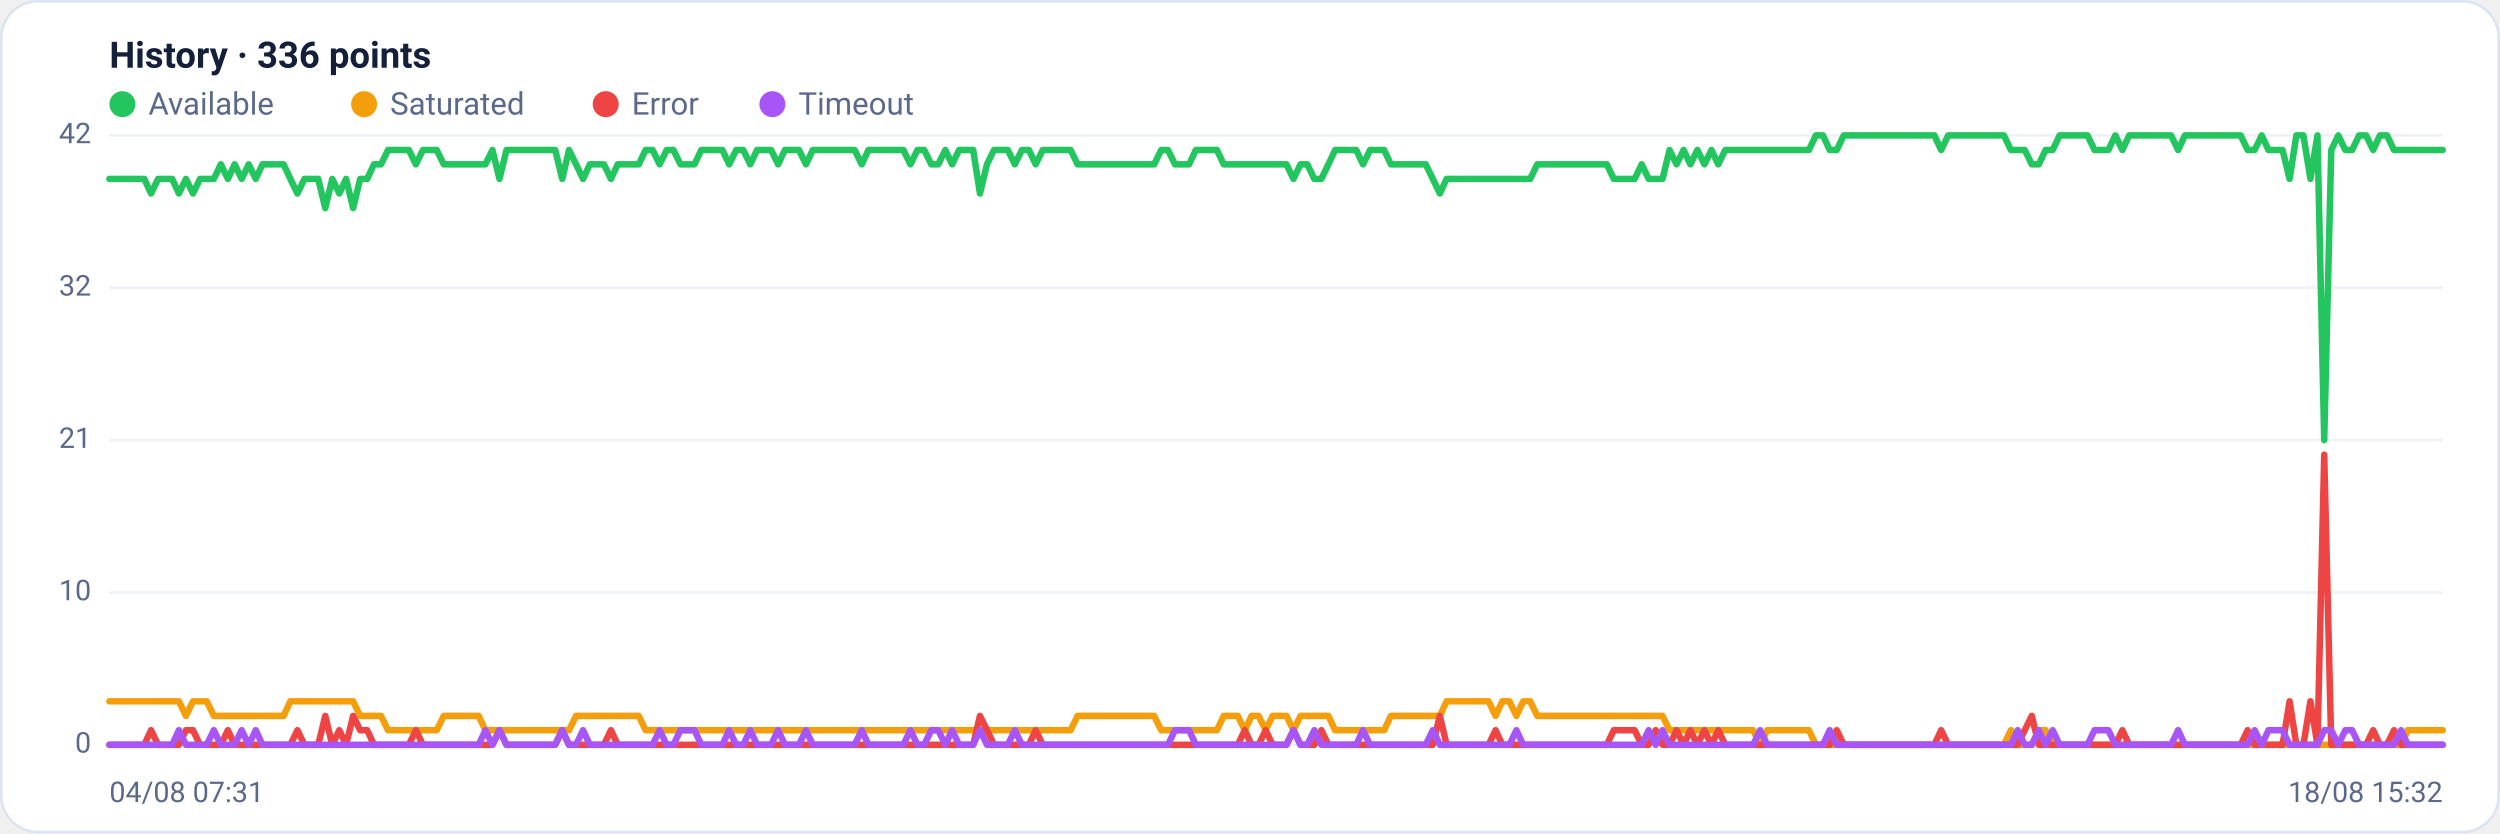
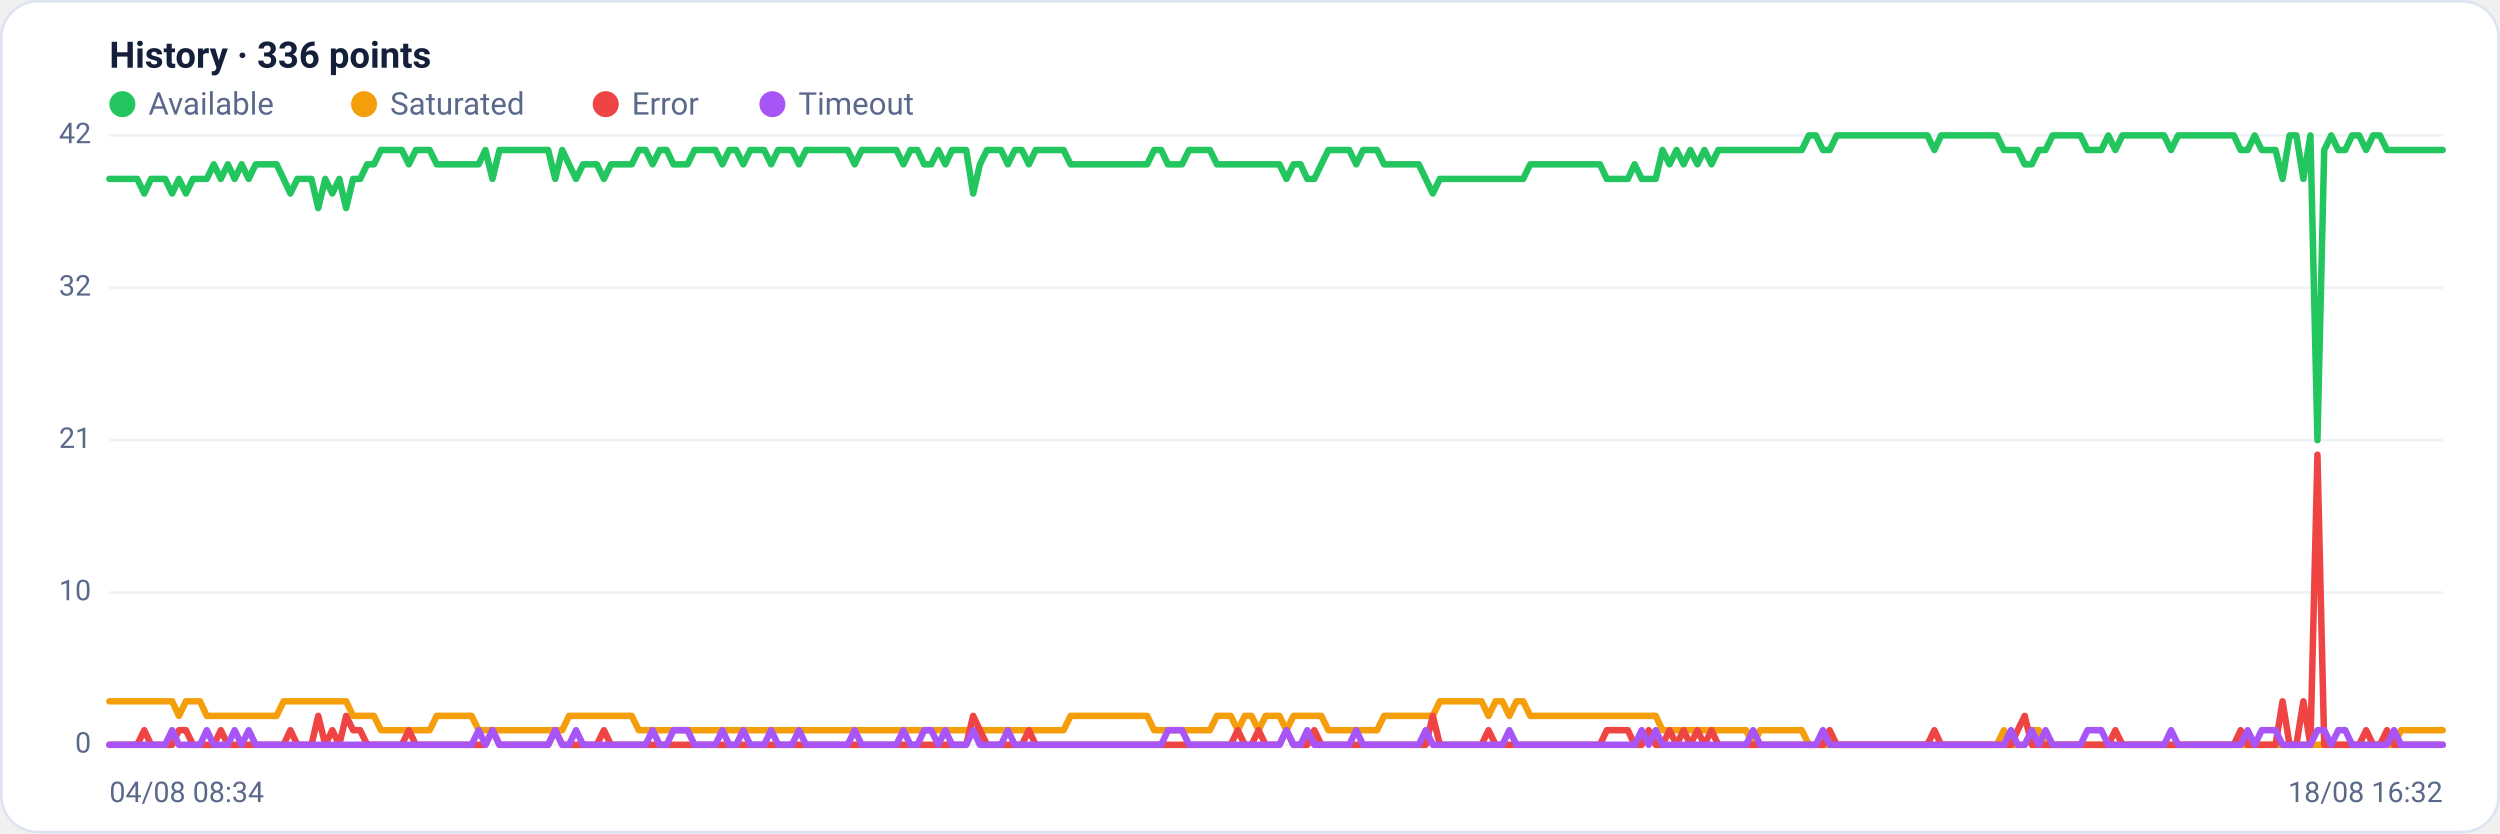
<svg xmlns="http://www.w3.org/2000/svg" viewBox="0 0 960 320" width="960" height="320" font-family="Segoe UI, system-ui, -apple-system, Roboto, Helvetica, Arial, sans-serif" role="img" aria-label="Availability history per region">
  <rect x="0.5" y="0.5" width="959" height="319" rx="14" fill="#ffffff" stroke="#dce3f1" />
  <text x="42" y="26" font-size="14" font-weight="600" fill="#14203a">History · 336 points</text>
  <circle cx="47" cy="40" r="5" fill="#22c55e" />
  <text x="57" y="44" font-size="12" fill="#5a688a">Available</text>
  <circle cx="139.8" cy="40" r="5" fill="#f59e0b" />
  <text x="149.8" y="44" font-size="12" fill="#5a688a">Saturated</text>
  <circle cx="232.6" cy="40" r="5" fill="#ef4444" />
  <text x="242.6" y="44" font-size="12" fill="#5a688a">Error</text>
  <circle cx="296.6" cy="40" r="5" fill="#a855f7" />
  <text x="306.6" y="44" font-size="12" fill="#5a688a">Timeout</text>
  <line x1="42" y1="286.0" x2="938" y2="286.0" stroke="#eef2f7" stroke-width="1" />
  <text x="35" y="289.0" text-anchor="end" font-size="11" fill="#5a688a">0</text>
  <line x1="42" y1="227.5" x2="938" y2="227.5" stroke="#eef2f7" stroke-width="1" />
  <text x="35" y="230.5" text-anchor="end" font-size="11" fill="#5a688a">10</text>
  <line x1="42" y1="169.0" x2="938" y2="169.0" stroke="#eef2f7" stroke-width="1" />
  <text x="35" y="172.0" text-anchor="end" font-size="11" fill="#5a688a">21</text>
  <line x1="42" y1="110.5" x2="938" y2="110.5" stroke="#eef2f7" stroke-width="1" />
  <text x="35" y="113.5" text-anchor="end" font-size="11" fill="#5a688a">32</text>
  <line x1="42" y1="52.0" x2="938" y2="52.0" stroke="#eef2f7" stroke-width="1" />
  <text x="35" y="55.0" text-anchor="end" font-size="11" fill="#5a688a">42</text>
-   <polyline fill="none" stroke="#22c55e" stroke-width="2.5" stroke-linejoin="round" stroke-linecap="round" points="42.0,68.7 44.7,68.7 47.3,68.7 50.0,68.7 52.7,68.7 55.4,68.7 58.0,74.3 60.7,68.7 63.4,68.7 66.1,68.7 68.7,74.3 71.4,68.7 74.1,74.3 76.8,68.7 79.4,68.7 82.1,68.7 84.8,63.1 87.5,68.7 90.1,63.1 92.8,68.7 95.5,63.1 98.2,68.7 100.8,63.1 103.5,63.1 106.2,63.1 108.9,63.1 111.5,68.7 114.2,74.3 116.9,68.7 119.6,68.7 122.2,68.7 124.9,79.9 127.6,68.7 130.3,74.3 132.9,68.7 135.6,79.9 138.3,68.7 141.0,68.7 143.6,63.1 146.3,63.1 149.0,57.6 151.7,57.6 154.3,57.6 157.0,57.6 159.7,63.1 162.4,57.6 165.0,57.6 167.7,57.6 170.4,63.1 173.1,63.1 175.7,63.1 178.4,63.1 181.1,63.1 183.8,63.1 186.4,63.1 189.1,57.6 191.8,68.7 194.5,57.6 197.1,57.6 199.8,57.6 202.5,57.6 205.2,57.6 207.8,57.6 210.5,57.6 213.2,57.6 215.9,68.7 218.5,57.6 221.2,63.1 223.9,68.7 226.5,63.1 229.2,63.1 231.9,63.1 234.6,68.7 237.2,63.1 239.9,63.1 242.6,63.1 245.3,63.1 247.9,57.6 250.6,57.6 253.3,63.1 256.0,57.6 258.6,57.6 261.3,63.1 264.0,63.1 266.7,63.1 269.3,57.6 272.0,57.6 274.7,57.6 277.4,57.6 280.0,63.1 282.7,57.6 285.4,57.6 288.1,63.1 290.7,57.6 293.4,57.6 296.1,57.6 298.8,63.1 301.4,57.6 304.1,57.6 306.8,57.6 309.5,63.1 312.1,57.6 314.8,57.6 317.5,57.6 320.2,57.6 322.8,57.6 325.5,57.6 328.2,57.6 330.9,63.1 333.5,57.6 336.2,57.6 338.9,57.6 341.6,57.6 344.2,57.6 346.9,57.6 349.6,63.1 352.3,57.6 354.9,57.6 357.6,63.1 360.3,63.1 363.0,57.6 365.6,63.1 368.3,57.6 371.0,57.6 373.7,57.6 376.3,74.3 379.0,63.1 381.7,57.6 384.4,57.6 387.0,57.6 389.7,63.1 392.4,57.6 395.1,57.6 397.7,63.1 400.4,57.6 403.1,57.6 405.7,57.6 408.4,57.6 411.1,57.6 413.8,63.1 416.4,63.1 419.1,63.1 421.8,63.1 424.5,63.1 427.1,63.1 429.8,63.1 432.5,63.1 435.2,63.1 437.8,63.1 440.5,63.1 443.2,63.1 445.9,57.6 448.5,57.6 451.2,63.1 453.9,63.1 456.6,63.1 459.2,57.6 461.9,57.6 464.6,57.6 467.3,57.6 469.9,63.1 472.6,63.1 475.3,63.1 478.0,63.1 480.6,63.1 483.3,63.1 486.0,63.1 488.7,63.1 491.3,63.1 494.0,63.1 496.7,68.7 499.4,63.1 502.0,63.1 504.7,68.7 507.4,68.7 510.1,63.1 512.7,57.6 515.4,57.6 518.1,57.6 520.8,57.6 523.4,63.1 526.1,57.6 528.8,57.6 531.5,57.6 534.1,63.1 536.8,63.1 539.5,63.1 542.2,63.1 544.8,63.1 547.5,63.1 550.2,68.7 552.9,74.3 555.5,68.7 558.2,68.7 560.9,68.7 563.6,68.7 566.2,68.7 568.9,68.7 571.6,68.7 574.3,68.7 576.9,68.7 579.6,68.7 582.3,68.7 584.9,68.7 587.6,68.7 590.3,63.1 593.0,63.1 595.6,63.1 598.3,63.1 601.0,63.1 603.7,63.1 606.3,63.1 609.0,63.1 611.7,63.1 614.4,63.1 617.0,63.1 619.7,68.7 622.4,68.7 625.1,68.7 627.7,68.7 630.4,63.1 633.1,68.7 635.8,68.7 638.4,68.7 641.1,57.6 643.8,63.1 646.5,57.6 649.1,63.1 651.8,57.6 654.5,63.1 657.2,57.6 659.8,63.1 662.5,57.6 665.2,57.6 667.9,57.6 670.5,57.6 673.2,57.6 675.9,57.6 678.6,57.6 681.2,57.6 683.9,57.6 686.6,57.6 689.3,57.6 691.9,57.6 694.6,57.6 697.3,52.0 700.0,52.0 702.6,57.6 705.3,57.6 708.0,52.0 710.7,52.0 713.3,52.0 716.0,52.0 718.7,52.0 721.4,52.0 724.0,52.0 726.7,52.0 729.4,52.0 732.1,52.0 734.7,52.0 737.4,52.0 740.1,52.0 742.8,52.0 745.4,57.6 748.1,52.0 750.8,52.0 753.5,52.0 756.1,52.0 758.8,52.0 761.5,52.0 764.1,52.0 766.8,52.0 769.5,52.0 772.2,57.6 774.8,57.6 777.5,57.6 780.2,63.1 782.9,63.1 785.5,57.6 788.2,57.6 790.9,52.0 793.6,52.0 796.2,52.0 798.9,52.0 801.6,52.0 804.3,57.6 806.9,57.6 809.6,57.6 812.3,52.0 815.0,57.6 817.6,52.0 820.3,52.0 823.0,52.0 825.7,52.0 828.3,52.0 831.0,52.0 833.7,52.0 836.4,57.6 839.0,52.0 841.7,52.0 844.4,52.0 847.1,52.0 849.7,52.0 852.4,52.0 855.1,52.0 857.8,52.0 860.4,52.0 863.1,57.6 865.8,57.6 868.5,52.0 871.1,57.6 873.8,57.6 876.5,57.6 879.2,68.7 881.8,52.0 884.5,52.0 887.2,68.7 889.9,52.0 892.5,169.0 895.2,57.6 897.9,52.0 900.6,57.6 903.2,57.6 905.9,52.0 908.6,52.0 911.3,57.6 913.9,52.0 916.6,52.0 919.3,57.6 922.0,57.6 924.6,57.6 927.3,57.6 930.0,57.6 932.7,57.6 935.3,57.6 938.0,57.6" />
-   <polyline fill="none" stroke="#f59e0b" stroke-width="2.5" stroke-linejoin="round" stroke-linecap="round" points="42.0,269.3 44.7,269.3 47.3,269.3 50.0,269.3 52.7,269.3 55.4,269.3 58.0,269.3 60.7,269.3 63.4,269.3 66.1,269.3 68.7,269.3 71.4,274.9 74.1,269.3 76.8,269.3 79.4,269.3 82.1,274.9 84.8,274.9 87.5,274.9 90.1,274.9 92.8,274.9 95.5,274.9 98.2,274.9 100.8,274.9 103.5,274.9 106.2,274.9 108.9,274.9 111.5,269.3 114.2,269.3 116.9,269.3 119.6,269.3 122.2,269.3 124.9,269.3 127.6,269.3 130.3,269.3 132.9,269.3 135.6,269.3 138.3,274.9 141.0,274.9 143.6,274.9 146.3,274.9 149.0,280.4 151.7,280.4 154.3,280.4 157.0,280.4 159.7,280.4 162.4,280.4 165.0,280.4 167.7,280.4 170.4,274.9 173.1,274.9 175.7,274.9 178.4,274.9 181.1,274.9 183.8,274.9 186.4,280.4 189.1,280.4 191.8,280.4 194.5,280.4 197.1,280.4 199.8,280.4 202.5,280.4 205.2,280.4 207.8,280.4 210.5,280.4 213.2,280.4 215.9,280.4 218.5,280.4 221.2,274.9 223.9,274.9 226.5,274.9 229.2,274.9 231.9,274.9 234.6,274.9 237.2,274.9 239.9,274.9 242.6,274.9 245.3,274.9 247.9,280.4 250.6,280.4 253.3,280.4 256.0,280.4 258.6,280.4 261.3,280.4 264.0,280.4 266.7,280.4 269.3,280.4 272.0,280.4 274.7,280.4 277.4,280.4 280.0,280.4 282.7,280.4 285.4,280.4 288.1,280.4 290.7,280.4 293.4,280.4 296.1,280.4 298.8,280.4 301.4,280.4 304.1,280.4 306.8,280.4 309.5,280.4 312.1,280.4 314.8,280.4 317.5,280.4 320.2,280.4 322.8,280.4 325.5,280.4 328.2,280.4 330.9,280.4 333.5,280.4 336.2,280.4 338.9,280.4 341.6,280.4 344.2,280.4 346.9,280.4 349.6,280.4 352.3,280.4 354.9,280.4 357.6,280.4 360.3,280.4 363.0,280.4 365.6,280.4 368.3,280.4 371.0,280.4 373.7,280.4 376.3,280.4 379.0,280.4 381.7,280.4 384.4,280.4 387.0,280.4 389.7,280.4 392.4,280.4 395.1,280.4 397.7,280.4 400.4,280.4 403.1,280.4 405.7,280.4 408.4,280.4 411.1,280.4 413.8,274.9 416.4,274.9 419.1,274.9 421.8,274.9 424.5,274.9 427.1,274.9 429.8,274.9 432.5,274.9 435.2,274.9 437.8,274.9 440.5,274.9 443.2,274.9 445.9,280.4 448.5,280.4 451.2,280.4 453.9,280.4 456.6,280.4 459.2,280.4 461.9,280.4 464.6,280.4 467.3,280.4 469.9,274.9 472.6,274.9 475.3,274.9 478.0,280.4 480.6,274.9 483.3,274.9 486.0,280.4 488.7,274.9 491.3,274.9 494.0,274.9 496.7,280.4 499.4,274.9 502.0,274.9 504.7,274.9 507.4,274.9 510.1,274.9 512.7,280.4 515.4,280.4 518.1,280.4 520.8,280.4 523.4,280.4 526.1,280.4 528.8,280.4 531.5,280.4 534.1,274.9 536.8,274.9 539.5,274.9 542.2,274.9 544.8,274.9 547.5,274.9 550.2,274.9 552.9,274.9 555.5,269.3 558.2,269.3 560.9,269.3 563.6,269.3 566.2,269.3 568.9,269.3 571.6,269.3 574.3,274.9 576.9,269.3 579.6,269.3 582.3,274.9 584.9,269.3 587.6,269.3 590.3,274.9 593.0,274.9 595.6,274.9 598.3,274.9 601.0,274.9 603.7,274.9 606.3,274.9 609.0,274.9 611.7,274.9 614.4,274.9 617.0,274.9 619.7,274.9 622.4,274.9 625.1,274.9 627.7,274.9 630.4,274.9 633.1,274.9 635.8,274.9 638.4,274.9 641.1,280.4 643.8,280.4 646.5,280.4 649.1,280.4 651.8,280.4 654.5,280.4 657.2,280.4 659.8,280.4 662.5,280.4 665.2,280.4 667.9,280.4 670.5,280.4 673.2,280.4 675.9,286.0 678.6,280.4 681.2,280.4 683.9,280.4 686.6,280.4 689.3,280.4 691.9,280.4 694.6,280.4 697.3,286.0 700.0,286.0 702.6,286.0 705.3,286.0 708.0,286.0 710.7,286.0 713.3,286.0 716.0,286.0 718.7,286.0 721.4,286.0 724.0,286.0 726.7,286.0 729.4,286.0 732.1,286.0 734.7,286.0 737.4,286.0 740.1,286.0 742.8,286.0 745.4,286.0 748.1,286.0 750.8,286.0 753.5,286.0 756.1,286.0 758.8,286.0 761.5,286.0 764.1,286.0 766.8,286.0 769.5,286.0 772.2,280.4 774.8,286.0 777.5,286.0 780.2,286.0 782.9,280.4 785.5,280.4 788.2,286.0 790.9,286.0 793.6,286.0 796.2,286.0 798.9,286.0 801.6,286.0 804.3,286.0 806.9,286.0 809.6,286.0 812.3,286.0 815.0,286.0 817.6,286.0 820.3,286.0 823.0,286.0 825.7,286.0 828.3,286.0 831.0,286.0 833.7,286.0 836.4,286.0 839.0,286.0 841.7,286.0 844.4,286.0 847.1,286.0 849.7,286.0 852.4,286.0 855.1,286.0 857.8,286.0 860.4,286.0 863.1,286.0 865.8,286.0 868.5,286.0 871.1,286.0 873.8,286.0 876.5,286.0 879.2,286.0 881.8,286.0 884.5,286.0 887.2,286.0 889.9,286.0 892.5,286.0 895.2,286.0 897.9,286.0 900.6,286.0 903.2,286.0 905.9,286.0 908.6,286.0 911.3,286.0 913.9,286.0 916.6,286.0 919.3,286.0 922.0,286.0 924.6,280.4 927.3,280.4 930.0,280.4 932.7,280.4 935.3,280.4 938.0,280.4" />
-   <polyline fill="none" stroke="#ef4444" stroke-width="2.5" stroke-linejoin="round" stroke-linecap="round" points="42.0,286.0 44.7,286.0 47.3,286.0 50.0,286.0 52.7,286.0 55.4,286.0 58.0,280.4 60.7,286.0 63.4,286.0 66.1,286.0 68.7,286.0 71.4,280.4 74.1,280.4 76.8,286.0 79.4,286.0 82.1,286.0 84.8,286.0 87.5,280.4 90.1,286.0 92.8,286.0 95.5,286.0 98.2,286.0 100.8,286.0 103.5,286.0 106.2,286.0 108.9,286.0 111.5,286.0 114.2,280.4 116.9,286.0 119.6,286.0 122.2,286.0 124.9,274.9 127.6,286.0 130.3,280.4 132.9,286.0 135.6,274.9 138.3,280.4 141.0,280.4 143.6,286.0 146.3,286.0 149.0,286.0 151.7,286.0 154.3,286.0 157.0,286.0 159.7,280.4 162.4,286.0 165.0,286.0 167.7,286.0 170.4,286.0 173.1,286.0 175.7,286.0 178.4,286.0 181.1,286.0 183.8,286.0 186.4,286.0 189.1,286.0 191.8,280.4 194.5,286.0 197.1,286.0 199.8,286.0 202.5,286.0 205.2,286.0 207.8,286.0 210.5,286.0 213.2,286.0 215.9,280.4 218.5,286.0 221.2,286.0 223.9,286.0 226.5,286.0 229.2,286.0 231.9,286.0 234.6,280.4 237.2,286.0 239.9,286.0 242.6,286.0 245.3,286.0 247.9,286.0 250.6,286.0 253.3,286.0 256.0,286.0 258.6,286.0 261.3,286.0 264.0,286.0 266.7,286.0 269.3,286.0 272.0,286.0 274.7,286.0 277.4,286.0 280.0,286.0 282.7,286.0 285.4,286.0 288.1,286.0 290.7,286.0 293.4,286.0 296.1,286.0 298.8,286.0 301.4,286.0 304.1,286.0 306.8,286.0 309.5,286.0 312.1,286.0 314.8,286.0 317.5,286.0 320.2,286.0 322.8,286.0 325.5,286.0 328.2,286.0 330.9,286.0 333.5,286.0 336.2,286.0 338.9,286.0 341.6,286.0 344.2,286.0 346.9,286.0 349.6,286.0 352.3,286.0 354.9,286.0 357.6,286.0 360.3,286.0 363.0,286.0 365.6,286.0 368.3,286.0 371.0,286.0 373.7,286.0 376.3,274.9 379.0,280.4 381.7,286.0 384.4,286.0 387.0,286.0 389.7,286.0 392.4,286.0 395.1,286.0 397.7,280.4 400.4,286.0 403.1,286.0 405.7,286.0 408.4,286.0 411.1,286.0 413.8,286.0 416.4,286.0 419.1,286.0 421.8,286.0 424.5,286.0 427.1,286.0 429.8,286.0 432.5,286.0 435.2,286.0 437.8,286.0 440.5,286.0 443.2,286.0 445.9,286.0 448.5,286.0 451.2,286.0 453.9,286.0 456.6,286.0 459.2,286.0 461.9,286.0 464.6,286.0 467.3,286.0 469.9,286.0 472.6,286.0 475.3,286.0 478.0,280.4 480.6,286.0 483.3,286.0 486.0,280.4 488.7,286.0 491.3,286.0 494.0,286.0 496.7,280.4 499.4,286.0 502.0,286.0 504.7,286.0 507.4,280.4 510.1,286.0 512.7,286.0 515.4,286.0 518.1,286.0 520.8,286.0 523.4,286.0 526.1,286.0 528.8,286.0 531.5,286.0 534.1,286.0 536.8,286.0 539.5,286.0 542.2,286.0 544.8,286.0 547.5,286.0 550.2,286.0 552.9,274.9 555.5,286.0 558.2,286.0 560.9,286.0 563.6,286.0 566.2,286.0 568.9,286.0 571.6,286.0 574.3,280.4 576.9,286.0 579.6,286.0 582.3,286.0 584.9,286.0 587.6,286.0 590.3,286.0 593.0,286.0 595.6,286.0 598.3,286.0 601.0,286.0 603.7,286.0 606.3,286.0 609.0,286.0 611.7,286.0 614.4,286.0 617.0,286.0 619.7,280.4 622.4,280.4 625.1,280.4 627.7,280.4 630.4,286.0 633.1,286.0 635.8,280.4 638.4,286.0 641.1,286.0 643.8,280.4 646.5,286.0 649.1,280.4 651.8,286.0 654.5,280.4 657.2,286.0 659.8,280.4 662.5,286.0 665.2,286.0 667.9,286.0 670.5,286.0 673.2,286.0 675.9,286.0 678.6,286.0 681.2,286.0 683.9,286.0 686.6,286.0 689.3,286.0 691.9,286.0 694.6,286.0 697.3,286.0 700.0,286.0 702.6,286.0 705.3,280.4 708.0,286.0 710.7,286.0 713.3,286.0 716.0,286.0 718.7,286.0 721.4,286.0 724.0,286.0 726.7,286.0 729.4,286.0 732.1,286.0 734.7,286.0 737.4,286.0 740.1,286.0 742.8,286.0 745.4,280.4 748.1,286.0 750.8,286.0 753.5,286.0 756.1,286.0 758.8,286.0 761.5,286.0 764.1,286.0 766.8,286.0 769.5,286.0 772.2,286.0 774.8,286.0 777.5,280.4 780.2,274.9 782.9,286.0 785.5,286.0 788.2,286.0 790.9,286.0 793.6,286.0 796.2,286.0 798.9,286.0 801.6,286.0 804.3,286.0 806.9,286.0 809.6,286.0 812.3,286.0 815.0,280.4 817.6,286.0 820.3,286.0 823.0,286.0 825.7,286.0 828.3,286.0 831.0,286.0 833.7,286.0 836.4,286.0 839.0,286.0 841.7,286.0 844.4,286.0 847.1,286.0 849.7,286.0 852.4,286.0 855.1,286.0 857.8,286.0 860.4,286.0 863.1,280.4 865.8,286.0 868.5,286.0 871.1,286.0 873.8,286.0 876.5,286.0 879.2,269.3 881.8,286.0 884.5,286.0 887.2,269.3 889.9,286.0 892.5,174.6 895.2,286.0 897.9,286.0 900.6,286.0 903.2,286.0 905.9,286.0 908.6,286.0 911.3,280.4 913.9,286.0 916.6,286.0 919.3,280.4 922.0,286.0 924.6,286.0 927.3,286.0 930.0,286.0 932.7,286.0 935.3,286.0 938.0,286.0" />
-   <polyline fill="none" stroke="#a855f7" stroke-width="2.5" stroke-linejoin="round" stroke-linecap="round" points="42.0,286.0 44.7,286.0 47.3,286.0 50.0,286.0 52.7,286.0 55.4,286.0 58.0,286.0 60.7,286.0 63.4,286.0 66.1,286.0 68.7,280.4 71.4,286.0 74.1,286.0 76.8,286.0 79.4,286.0 82.1,280.4 84.8,286.0 87.5,286.0 90.1,286.0 92.8,280.4 95.5,286.0 98.2,280.4 100.8,286.0 103.5,286.0 106.2,286.0 108.9,286.0 111.5,286.0 114.2,286.0 116.9,286.0 119.6,286.0 122.2,286.0 124.9,286.0 127.6,286.0 130.3,286.0 132.9,286.0 135.6,286.0 138.3,286.0 141.0,286.0 143.6,286.0 146.3,286.0 149.0,286.0 151.7,286.0 154.3,286.0 157.0,286.0 159.7,286.0 162.4,286.0 165.0,286.0 167.7,286.0 170.4,286.0 173.1,286.0 175.7,286.0 178.4,286.0 181.1,286.0 183.8,286.0 186.4,280.4 189.1,286.0 191.8,280.4 194.5,286.0 197.1,286.0 199.8,286.0 202.5,286.0 205.2,286.0 207.8,286.0 210.5,286.0 213.2,286.0 215.9,280.4 218.5,286.0 221.2,286.0 223.9,280.4 226.5,286.0 229.2,286.0 231.9,286.0 234.6,286.0 237.2,286.0 239.9,286.0 242.6,286.0 245.3,286.0 247.9,286.0 250.6,286.0 253.3,280.4 256.0,286.0 258.6,286.0 261.3,280.4 264.0,280.4 266.7,280.4 269.3,286.0 272.0,286.0 274.7,286.0 277.4,286.0 280.0,280.4 282.7,286.0 285.4,286.0 288.1,280.4 290.7,286.0 293.4,286.0 296.1,286.0 298.8,280.4 301.4,286.0 304.1,286.0 306.8,286.0 309.5,280.4 312.1,286.0 314.8,286.0 317.5,286.0 320.2,286.0 322.8,286.0 325.5,286.0 328.2,286.0 330.9,280.4 333.5,286.0 336.2,286.0 338.9,286.0 341.6,286.0 344.2,286.0 346.9,286.0 349.6,280.4 352.3,286.0 354.9,286.0 357.6,280.4 360.3,280.4 363.0,286.0 365.6,280.4 368.3,286.0 371.0,286.0 373.7,286.0 376.3,280.4 379.0,286.0 381.7,286.0 384.4,286.0 387.0,286.0 389.7,280.4 392.4,286.0 395.1,286.0 397.7,286.0 400.4,286.0 403.1,286.0 405.7,286.0 408.4,286.0 411.1,286.0 413.8,286.0 416.4,286.0 419.1,286.0 421.8,286.0 424.5,286.0 427.1,286.0 429.8,286.0 432.5,286.0 435.2,286.0 437.8,286.0 440.5,286.0 443.2,286.0 445.9,286.0 448.5,286.0 451.2,280.4 453.9,280.4 456.6,280.4 459.2,286.0 461.9,286.0 464.6,286.0 467.3,286.0 469.9,286.0 472.6,286.0 475.3,286.0 478.0,286.0 480.6,286.0 483.3,286.0 486.0,286.0 488.7,286.0 491.3,286.0 494.0,286.0 496.7,280.4 499.4,286.0 502.0,286.0 504.7,280.4 507.4,286.0 510.1,286.0 512.7,286.0 515.4,286.0 518.1,286.0 520.8,286.0 523.4,280.4 526.1,286.0 528.8,286.0 531.5,286.0 534.1,286.0 536.8,286.0 539.5,286.0 542.2,286.0 544.8,286.0 547.5,286.0 550.2,280.4 552.9,286.0 555.5,286.0 558.2,286.0 560.9,286.0 563.6,286.0 566.2,286.0 568.9,286.0 571.6,286.0 574.3,286.0 576.9,286.0 579.6,286.0 582.3,280.4 584.9,286.0 587.6,286.0 590.3,286.0 593.0,286.0 595.6,286.0 598.3,286.0 601.0,286.0 603.7,286.0 606.3,286.0 609.0,286.0 611.7,286.0 614.4,286.0 617.0,286.0 619.7,286.0 622.4,286.0 625.1,286.0 627.7,286.0 630.4,286.0 633.1,280.4 635.8,286.0 638.4,280.4 641.1,286.0 643.8,286.0 646.5,286.0 649.1,286.0 651.8,286.0 654.5,286.0 657.2,286.0 659.8,286.0 662.5,286.0 665.2,286.0 667.9,286.0 670.5,286.0 673.2,286.0 675.9,280.4 678.6,286.0 681.2,286.0 683.9,286.0 686.6,286.0 689.3,286.0 691.9,286.0 694.6,286.0 697.3,286.0 700.0,286.0 702.6,280.4 705.3,286.0 708.0,286.0 710.7,286.0 713.3,286.0 716.0,286.0 718.7,286.0 721.4,286.0 724.0,286.0 726.7,286.0 729.4,286.0 732.1,286.0 734.7,286.0 737.4,286.0 740.1,286.0 742.8,286.0 745.4,286.0 748.1,286.0 750.8,286.0 753.5,286.0 756.1,286.0 758.8,286.0 761.5,286.0 764.1,286.0 766.8,286.0 769.5,286.0 772.2,286.0 774.8,280.4 777.5,286.0 780.2,286.0 782.9,280.4 785.5,286.0 788.2,280.4 790.9,286.0 793.6,286.0 796.2,286.0 798.9,286.0 801.6,286.0 804.3,280.4 806.9,280.4 809.6,280.4 812.3,286.0 815.0,286.0 817.6,286.0 820.3,286.0 823.0,286.0 825.7,286.0 828.3,286.0 831.0,286.0 833.7,286.0 836.4,280.4 839.0,286.0 841.7,286.0 844.4,286.0 847.1,286.0 849.7,286.0 852.4,286.0 855.1,286.0 857.8,286.0 860.4,286.0 863.1,286.0 865.8,280.4 868.5,286.0 871.1,280.4 873.8,280.4 876.5,280.4 879.2,286.0 881.8,286.0 884.5,286.0 887.2,286.0 889.9,286.0 892.5,280.4 895.2,280.4 897.9,286.0 900.6,280.4 903.2,280.4 905.9,286.0 908.6,286.0 911.3,286.0 913.9,286.0 916.6,286.0 919.3,286.0 922.0,280.4 924.6,286.0 927.3,286.0 930.0,286.0 932.7,286.0 935.3,286.0 938.0,286.0" />
-   <text x="42" y="308" font-size="11" fill="#5a688a">04/08 07:31</text>
-   <text x="938" y="308" text-anchor="end" font-size="11" fill="#5a688a">18/08 15:32</text>
+   <polyline fill="none" stroke="#22c55e" stroke-width="2.5" stroke-linejoin="round" stroke-linecap="round" points="42.0,68.7 44.7,68.7 47.3,68.7 50.0,68.7 52.7,68.7 55.4,74.3 58.0,68.7 60.7,68.7 63.4,68.7 66.1,74.3 68.7,68.7 71.4,74.3 74.1,68.7 76.8,68.7 79.4,68.7 82.1,63.1 84.8,68.7 87.5,63.1 90.1,68.7 92.8,63.1 95.5,68.7 98.2,63.1 100.8,63.1 103.5,63.1 106.2,63.1 108.9,68.7 111.5,74.3 114.2,68.7 116.9,68.7 119.6,68.7 122.2,79.9 124.9,68.7 127.6,74.3 130.3,68.7 132.9,79.9 135.6,68.7 138.3,68.7 141.0,63.1 143.6,63.1 146.3,57.6 149.0,57.6 151.7,57.6 154.3,57.6 157.0,63.1 159.7,57.6 162.4,57.6 165.0,57.6 167.7,63.1 170.4,63.1 173.1,63.1 175.7,63.1 178.4,63.1 181.1,63.1 183.8,63.1 186.4,57.6 189.1,68.7 191.8,57.6 194.5,57.6 197.1,57.6 199.8,57.6 202.5,57.6 205.2,57.6 207.8,57.6 210.5,57.6 213.2,68.7 215.9,57.6 218.5,63.1 221.2,68.7 223.9,63.1 226.5,63.1 229.2,63.1 231.9,68.7 234.6,63.1 237.2,63.1 239.9,63.1 242.6,63.1 245.3,57.6 247.9,57.6 250.6,63.1 253.3,57.6 256.0,57.6 258.6,63.1 261.3,63.1 264.0,63.1 266.7,57.6 269.3,57.6 272.0,57.6 274.7,57.6 277.4,63.1 280.0,57.6 282.7,57.6 285.4,63.1 288.1,57.6 290.7,57.6 293.4,57.6 296.1,63.1 298.8,57.6 301.4,57.6 304.1,57.6 306.8,63.1 309.5,57.6 312.1,57.6 314.8,57.6 317.5,57.6 320.2,57.6 322.8,57.6 325.5,57.6 328.2,63.1 330.9,57.6 333.5,57.6 336.2,57.6 338.9,57.6 341.6,57.6 344.2,57.6 346.9,63.1 349.6,57.6 352.3,57.6 354.9,63.1 357.6,63.1 360.3,57.6 363.0,63.1 365.6,57.6 368.3,57.6 371.0,57.6 373.7,74.3 376.3,63.1 379.0,57.6 381.7,57.6 384.4,57.6 387.0,63.1 389.7,57.6 392.4,57.6 395.1,63.1 397.7,57.6 400.4,57.6 403.1,57.6 405.7,57.6 408.4,57.6 411.1,63.1 413.8,63.1 416.4,63.1 419.1,63.1 421.8,63.1 424.5,63.1 427.1,63.1 429.8,63.1 432.5,63.1 435.2,63.1 437.8,63.1 440.5,63.1 443.2,57.6 445.9,57.6 448.5,63.1 451.2,63.1 453.9,63.1 456.6,57.6 459.2,57.6 461.9,57.6 464.6,57.6 467.3,63.1 469.9,63.1 472.6,63.1 475.3,63.1 478.0,63.1 480.6,63.1 483.3,63.1 486.0,63.1 488.7,63.1 491.3,63.1 494.0,68.7 496.7,63.1 499.4,63.1 502.0,68.7 504.7,68.7 507.4,63.1 510.1,57.6 512.7,57.6 515.4,57.6 518.1,57.6 520.8,63.1 523.4,57.6 526.1,57.6 528.8,57.6 531.5,63.1 534.1,63.1 536.8,63.1 539.5,63.1 542.2,63.1 544.8,63.1 547.5,68.7 550.2,74.3 552.9,68.7 555.5,68.7 558.2,68.7 560.9,68.7 563.6,68.7 566.2,68.7 568.9,68.7 571.6,68.7 574.3,68.7 576.9,68.7 579.6,68.7 582.3,68.7 584.9,68.7 587.6,63.1 590.3,63.1 593.0,63.1 595.6,63.1 598.3,63.1 601.0,63.1 603.7,63.1 606.3,63.1 609.0,63.1 611.7,63.1 614.4,63.1 617.0,68.7 619.7,68.7 622.4,68.7 625.1,68.7 627.7,63.1 630.4,68.7 633.1,68.7 635.8,68.7 638.4,57.6 641.1,63.1 643.8,57.6 646.5,63.1 649.1,57.6 651.8,63.1 654.5,57.6 657.2,63.1 659.8,57.6 662.5,57.6 665.2,57.6 667.9,57.6 670.5,57.6 673.2,57.6 675.9,57.6 678.6,57.6 681.2,57.6 683.9,57.6 686.6,57.6 689.3,57.6 691.9,57.6 694.6,52.0 697.3,52.0 700.0,57.6 702.6,57.6 705.3,52.0 708.0,52.0 710.7,52.0 713.3,52.0 716.0,52.0 718.7,52.0 721.4,52.0 724.0,52.0 726.7,52.0 729.4,52.0 732.1,52.0 734.7,52.0 737.4,52.0 740.1,52.0 742.8,57.6 745.4,52.0 748.1,52.0 750.8,52.0 753.5,52.0 756.1,52.0 758.8,52.0 761.5,52.0 764.1,52.0 766.8,52.0 769.5,57.6 772.2,57.6 774.8,57.6 777.5,63.1 780.2,63.1 782.9,57.6 785.5,57.6 788.2,52.0 790.9,52.0 793.6,52.0 796.2,52.0 798.9,52.0 801.6,57.6 804.3,57.6 806.9,57.6 809.6,52.0 812.3,57.6 815.0,52.0 817.6,52.0 820.3,52.0 823.0,52.0 825.7,52.0 828.3,52.0 831.0,52.0 833.7,57.6 836.4,52.0 839.0,52.0 841.7,52.0 844.4,52.0 847.1,52.0 849.7,52.0 852.4,52.0 855.1,52.0 857.8,52.0 860.4,57.6 863.1,57.6 865.8,52.0 868.5,57.6 871.1,57.6 873.8,57.6 876.5,68.7 879.2,52.0 881.8,52.0 884.5,68.7 887.2,52.0 889.9,169.0 892.5,57.6 895.2,52.0 897.9,57.6 900.6,57.6 903.2,52.0 905.9,52.0 908.6,57.6 911.3,52.0 913.9,52.0 916.6,57.6 919.3,57.6 922.0,57.6 924.6,57.6 927.3,57.6 930.0,57.6 932.7,57.6 935.3,57.6 938.0,57.6" />
+   <polyline fill="none" stroke="#f59e0b" stroke-width="2.5" stroke-linejoin="round" stroke-linecap="round" points="42.0,269.3 44.7,269.3 47.3,269.3 50.0,269.3 52.7,269.3 55.4,269.3 58.0,269.3 60.7,269.3 63.4,269.3 66.1,269.3 68.7,274.9 71.4,269.3 74.1,269.3 76.8,269.3 79.4,274.9 82.1,274.9 84.8,274.9 87.5,274.9 90.1,274.9 92.8,274.9 95.5,274.9 98.2,274.9 100.8,274.9 103.5,274.9 106.2,274.9 108.9,269.3 111.5,269.3 114.2,269.3 116.9,269.3 119.6,269.3 122.2,269.3 124.9,269.3 127.6,269.3 130.3,269.3 132.9,269.3 135.6,274.9 138.3,274.9 141.0,274.9 143.6,274.9 146.3,280.4 149.0,280.4 151.7,280.4 154.3,280.4 157.0,280.4 159.7,280.4 162.4,280.4 165.0,280.4 167.7,274.9 170.4,274.9 173.1,274.9 175.7,274.9 178.4,274.9 181.1,274.9 183.8,280.4 186.4,280.4 189.1,280.4 191.8,280.4 194.5,280.4 197.1,280.4 199.8,280.4 202.5,280.4 205.2,280.4 207.8,280.4 210.5,280.4 213.2,280.4 215.9,280.4 218.5,274.9 221.2,274.9 223.9,274.9 226.5,274.9 229.2,274.9 231.9,274.9 234.6,274.9 237.2,274.9 239.9,274.9 242.6,274.9 245.3,280.4 247.9,280.4 250.6,280.4 253.3,280.4 256.0,280.4 258.6,280.4 261.3,280.4 264.0,280.4 266.7,280.4 269.3,280.4 272.0,280.4 274.7,280.4 277.4,280.4 280.0,280.4 282.7,280.4 285.4,280.4 288.1,280.4 290.7,280.4 293.4,280.4 296.1,280.4 298.8,280.4 301.4,280.4 304.1,280.4 306.8,280.4 309.5,280.4 312.1,280.4 314.8,280.4 317.5,280.4 320.2,280.4 322.8,280.4 325.5,280.4 328.2,280.4 330.9,280.4 333.5,280.4 336.2,280.4 338.9,280.4 341.6,280.4 344.2,280.4 346.9,280.4 349.6,280.4 352.3,280.4 354.9,280.4 357.6,280.4 360.3,280.4 363.0,280.4 365.6,280.4 368.3,280.4 371.0,280.4 373.7,280.4 376.3,280.4 379.0,280.4 381.7,280.4 384.4,280.4 387.0,280.4 389.7,280.4 392.4,280.4 395.1,280.4 397.7,280.4 400.4,280.4 403.1,280.4 405.7,280.4 408.4,280.4 411.1,274.9 413.8,274.9 416.4,274.9 419.1,274.9 421.8,274.9 424.5,274.9 427.1,274.9 429.8,274.9 432.5,274.9 435.2,274.9 437.8,274.9 440.5,274.9 443.2,280.4 445.9,280.4 448.5,280.4 451.2,280.4 453.9,280.4 456.6,280.4 459.2,280.4 461.9,280.4 464.6,280.4 467.3,274.9 469.9,274.9 472.6,274.9 475.3,280.4 478.0,274.9 480.6,274.9 483.3,280.4 486.0,274.9 488.7,274.9 491.3,274.9 494.0,280.4 496.7,274.9 499.4,274.9 502.0,274.9 504.7,274.9 507.4,274.9 510.1,280.4 512.7,280.4 515.4,280.4 518.1,280.4 520.8,280.4 523.4,280.4 526.1,280.4 528.8,280.4 531.5,274.9 534.1,274.9 536.8,274.9 539.5,274.9 542.2,274.9 544.8,274.9 547.5,274.9 550.2,274.9 552.9,269.3 555.5,269.3 558.2,269.3 560.9,269.3 563.6,269.3 566.2,269.3 568.9,269.3 571.6,274.9 574.3,269.3 576.9,269.3 579.6,274.9 582.3,269.3 584.9,269.3 587.6,274.9 590.3,274.9 593.0,274.9 595.6,274.9 598.3,274.9 601.0,274.9 603.7,274.9 606.3,274.9 609.0,274.9 611.7,274.9 614.4,274.9 617.0,274.9 619.7,274.9 622.4,274.9 625.1,274.9 627.7,274.9 630.4,274.9 633.1,274.9 635.8,274.9 638.4,280.4 641.1,280.4 643.8,280.4 646.5,280.4 649.1,280.4 651.8,280.4 654.5,280.4 657.2,280.4 659.8,280.4 662.5,280.4 665.2,280.4 667.9,280.4 670.5,280.4 673.2,286.0 675.9,280.4 678.6,280.4 681.2,280.4 683.9,280.4 686.6,280.4 689.3,280.4 691.9,280.4 694.6,286.0 697.3,286.0 700.0,286.0 702.6,286.0 705.3,286.0 708.0,286.0 710.7,286.0 713.3,286.0 716.0,286.0 718.7,286.0 721.4,286.0 724.0,286.0 726.7,286.0 729.4,286.0 732.1,286.0 734.7,286.0 737.4,286.0 740.1,286.0 742.8,286.0 745.4,286.0 748.1,286.0 750.8,286.0 753.5,286.0 756.1,286.0 758.8,286.0 761.5,286.0 764.1,286.0 766.8,286.0 769.5,280.4 772.2,286.0 774.8,286.0 777.5,286.0 780.2,280.4 782.9,280.4 785.5,286.0 788.2,286.0 790.9,286.0 793.6,286.0 796.2,286.0 798.9,286.0 801.6,286.0 804.3,286.0 806.9,286.0 809.6,286.0 812.3,286.0 815.0,286.0 817.6,286.0 820.3,286.0 823.0,286.0 825.7,286.0 828.3,286.0 831.0,286.0 833.7,286.0 836.4,286.0 839.0,286.0 841.7,286.0 844.4,286.0 847.1,286.0 849.7,286.0 852.4,286.0 855.1,286.0 857.8,286.0 860.4,286.0 863.1,286.0 865.8,286.0 868.5,286.0 871.1,286.0 873.8,286.0 876.5,286.0 879.2,286.0 881.8,286.0 884.5,286.0 887.2,286.0 889.9,286.0 892.5,286.0 895.2,286.0 897.9,286.0 900.6,286.0 903.2,286.0 905.9,286.0 908.6,286.0 911.3,286.0 913.9,286.0 916.6,286.0 919.3,286.0 922.0,280.4 924.6,280.4 927.3,280.4 930.0,280.4 932.7,280.4 935.3,280.4 938.0,280.4" />
+   <polyline fill="none" stroke="#ef4444" stroke-width="2.5" stroke-linejoin="round" stroke-linecap="round" points="42.0,286.0 44.7,286.0 47.3,286.0 50.0,286.0 52.7,286.0 55.4,280.4 58.0,286.0 60.7,286.0 63.4,286.0 66.1,286.0 68.7,280.4 71.4,280.4 74.1,286.0 76.8,286.0 79.4,286.0 82.1,286.0 84.8,280.4 87.5,286.0 90.1,286.0 92.8,286.0 95.5,286.0 98.2,286.0 100.8,286.0 103.5,286.0 106.2,286.0 108.9,286.0 111.5,280.4 114.2,286.0 116.9,286.0 119.6,286.0 122.2,274.9 124.9,286.0 127.6,280.4 130.3,286.0 132.9,274.9 135.6,280.4 138.3,280.4 141.0,286.0 143.6,286.0 146.3,286.0 149.0,286.0 151.7,286.0 154.3,286.0 157.0,280.4 159.7,286.0 162.4,286.0 165.0,286.0 167.7,286.0 170.4,286.0 173.1,286.0 175.7,286.0 178.4,286.0 181.1,286.0 183.8,286.0 186.4,286.0 189.1,280.4 191.8,286.0 194.5,286.0 197.1,286.0 199.8,286.0 202.5,286.0 205.2,286.0 207.8,286.0 210.5,286.0 213.2,280.4 215.9,286.0 218.5,286.0 221.2,286.0 223.9,286.0 226.5,286.0 229.2,286.0 231.9,280.4 234.6,286.0 237.2,286.0 239.9,286.0 242.6,286.0 245.3,286.0 247.9,286.0 250.6,286.0 253.3,286.0 256.0,286.0 258.6,286.0 261.3,286.0 264.0,286.0 266.7,286.0 269.3,286.0 272.0,286.0 274.7,286.0 277.4,286.0 280.0,286.0 282.7,286.0 285.4,286.0 288.1,286.0 290.7,286.0 293.4,286.0 296.1,286.0 298.8,286.0 301.4,286.0 304.1,286.0 306.8,286.0 309.5,286.0 312.1,286.0 314.8,286.0 317.5,286.0 320.2,286.0 322.8,286.0 325.5,286.0 328.2,286.0 330.9,286.0 333.5,286.0 336.2,286.0 338.9,286.0 341.6,286.0 344.2,286.0 346.9,286.0 349.6,286.0 352.3,286.0 354.9,286.0 357.6,286.0 360.3,286.0 363.0,286.0 365.6,286.0 368.3,286.0 371.0,286.0 373.7,274.9 376.3,280.4 379.0,286.0 381.7,286.0 384.4,286.0 387.0,286.0 389.7,286.0 392.4,286.0 395.1,280.4 397.7,286.0 400.4,286.0 403.1,286.0 405.7,286.0 408.4,286.0 411.1,286.0 413.8,286.0 416.4,286.0 419.1,286.0 421.8,286.0 424.5,286.0 427.1,286.0 429.8,286.0 432.5,286.0 435.2,286.0 437.8,286.0 440.5,286.0 443.2,286.0 445.9,286.0 448.5,286.0 451.2,286.0 453.9,286.0 456.6,286.0 459.2,286.0 461.9,286.0 464.6,286.0 467.3,286.0 469.9,286.0 472.6,286.0 475.3,280.4 478.0,286.0 480.6,286.0 483.3,280.4 486.0,286.0 488.7,286.0 491.3,286.0 494.0,280.4 496.7,286.0 499.4,286.0 502.0,286.0 504.7,280.4 507.4,286.0 510.1,286.0 512.7,286.0 515.4,286.0 518.1,286.0 520.8,286.0 523.4,286.0 526.1,286.0 528.8,286.0 531.5,286.0 534.1,286.0 536.8,286.0 539.5,286.0 542.2,286.0 544.8,286.0 547.5,286.0 550.2,274.9 552.9,286.0 555.5,286.0 558.2,286.0 560.9,286.0 563.6,286.0 566.2,286.0 568.9,286.0 571.6,280.4 574.3,286.0 576.9,286.0 579.6,286.0 582.3,286.0 584.9,286.0 587.6,286.0 590.3,286.0 593.0,286.0 595.6,286.0 598.3,286.0 601.0,286.0 603.7,286.0 606.3,286.0 609.0,286.0 611.7,286.0 614.4,286.0 617.0,280.4 619.7,280.4 622.4,280.4 625.1,280.4 627.7,286.0 630.4,286.0 633.1,280.4 635.8,286.0 638.4,286.0 641.1,280.4 643.8,286.0 646.5,280.4 649.1,286.0 651.8,280.4 654.5,286.0 657.2,280.4 659.8,286.0 662.5,286.0 665.2,286.0 667.9,286.0 670.5,286.0 673.2,286.0 675.9,286.0 678.6,286.0 681.2,286.0 683.9,286.0 686.6,286.0 689.3,286.0 691.9,286.0 694.6,286.0 697.3,286.0 700.0,286.0 702.6,280.4 705.3,286.0 708.0,286.0 710.7,286.0 713.3,286.0 716.0,286.0 718.7,286.0 721.4,286.0 724.0,286.0 726.7,286.0 729.4,286.0 732.1,286.0 734.7,286.0 737.4,286.0 740.1,286.0 742.8,280.4 745.4,286.0 748.1,286.0 750.8,286.0 753.5,286.0 756.1,286.0 758.8,286.0 761.5,286.0 764.1,286.0 766.8,286.0 769.5,286.0 772.2,286.0 774.8,280.4 777.5,274.9 780.2,286.0 782.9,286.0 785.5,286.0 788.2,286.0 790.9,286.0 793.6,286.0 796.2,286.0 798.9,286.0 801.6,286.0 804.3,286.0 806.9,286.0 809.6,286.0 812.3,280.4 815.0,286.0 817.6,286.0 820.3,286.0 823.0,286.0 825.7,286.0 828.3,286.0 831.0,286.0 833.7,286.0 836.4,286.0 839.0,286.0 841.7,286.0 844.4,286.0 847.1,286.0 849.7,286.0 852.4,286.0 855.1,286.0 857.8,286.0 860.4,280.4 863.1,286.0 865.8,286.0 868.5,286.0 871.1,286.0 873.8,286.0 876.5,269.3 879.2,286.0 881.8,286.0 884.5,269.3 887.2,286.0 889.9,174.6 892.5,286.0 895.2,286.0 897.9,286.0 900.6,286.0 903.2,286.0 905.9,286.0 908.6,280.4 911.3,286.0 913.9,286.0 916.6,280.4 919.3,286.0 922.0,286.0 924.6,286.0 927.3,286.0 930.0,286.0 932.7,286.0 935.3,286.0 938.0,286.0" />
+   <polyline fill="none" stroke="#a855f7" stroke-width="2.5" stroke-linejoin="round" stroke-linecap="round" points="42.0,286.0 44.7,286.0 47.3,286.0 50.0,286.0 52.7,286.0 55.4,286.0 58.0,286.0 60.7,286.0 63.4,286.0 66.1,280.4 68.7,286.0 71.4,286.0 74.1,286.0 76.8,286.0 79.4,280.4 82.1,286.0 84.8,286.0 87.5,286.0 90.1,280.4 92.8,286.0 95.5,280.4 98.2,286.0 100.8,286.0 103.5,286.0 106.2,286.0 108.9,286.0 111.5,286.0 114.2,286.0 116.9,286.0 119.6,286.0 122.2,286.0 124.9,286.0 127.6,286.0 130.3,286.0 132.9,286.0 135.6,286.0 138.3,286.0 141.0,286.0 143.6,286.0 146.3,286.0 149.0,286.0 151.7,286.0 154.3,286.0 157.0,286.0 159.7,286.0 162.4,286.0 165.0,286.0 167.7,286.0 170.4,286.0 173.1,286.0 175.7,286.0 178.4,286.0 181.1,286.0 183.8,280.4 186.4,286.0 189.1,280.4 191.8,286.0 194.5,286.0 197.1,286.0 199.8,286.0 202.5,286.0 205.2,286.0 207.8,286.0 210.5,286.0 213.2,280.4 215.9,286.0 218.5,286.0 221.2,280.4 223.9,286.0 226.5,286.0 229.2,286.0 231.9,286.0 234.6,286.0 237.2,286.0 239.9,286.0 242.6,286.0 245.3,286.0 247.9,286.0 250.6,280.4 253.3,286.0 256.0,286.0 258.6,280.4 261.3,280.4 264.0,280.4 266.7,286.0 269.3,286.0 272.0,286.0 274.7,286.0 277.4,280.4 280.0,286.0 282.7,286.0 285.4,280.4 288.1,286.0 290.7,286.0 293.4,286.0 296.1,280.4 298.8,286.0 301.4,286.0 304.1,286.0 306.8,280.4 309.5,286.0 312.1,286.0 314.8,286.0 317.5,286.0 320.2,286.0 322.8,286.0 325.5,286.0 328.2,280.4 330.9,286.0 333.5,286.0 336.2,286.0 338.9,286.0 341.6,286.0 344.2,286.0 346.9,280.4 349.6,286.0 352.3,286.0 354.9,280.4 357.6,280.4 360.3,286.0 363.0,280.4 365.6,286.0 368.3,286.0 371.0,286.0 373.7,280.4 376.3,286.0 379.0,286.0 381.7,286.0 384.4,286.0 387.0,280.4 389.7,286.0 392.4,286.0 395.1,286.0 397.7,286.0 400.4,286.0 403.1,286.0 405.7,286.0 408.4,286.0 411.1,286.0 413.8,286.0 416.4,286.0 419.1,286.0 421.8,286.0 424.5,286.0 427.1,286.0 429.8,286.0 432.5,286.0 435.2,286.0 437.8,286.0 440.5,286.0 443.2,286.0 445.9,286.0 448.5,280.4 451.2,280.4 453.9,280.4 456.6,286.0 459.2,286.0 461.9,286.0 464.6,286.0 467.3,286.0 469.9,286.0 472.6,286.0 475.3,286.0 478.0,286.0 480.6,286.0 483.3,286.0 486.0,286.0 488.7,286.0 491.3,286.0 494.0,280.4 496.7,286.0 499.4,286.0 502.0,280.4 504.7,286.0 507.4,286.0 510.1,286.0 512.7,286.0 515.4,286.0 518.1,286.0 520.8,280.4 523.4,286.0 526.1,286.0 528.8,286.0 531.5,286.0 534.1,286.0 536.8,286.0 539.5,286.0 542.2,286.0 544.8,286.0 547.5,280.4 550.2,286.0 552.9,286.0 555.5,286.0 558.2,286.0 560.9,286.0 563.6,286.0 566.2,286.0 568.9,286.0 571.6,286.0 574.3,286.0 576.9,286.0 579.6,280.4 582.3,286.0 584.9,286.0 587.6,286.0 590.3,286.0 593.0,286.0 595.6,286.0 598.3,286.0 601.0,286.0 603.7,286.0 606.3,286.0 609.0,286.0 611.7,286.0 614.4,286.0 617.0,286.0 619.7,286.0 622.4,286.0 625.1,286.0 627.7,286.0 630.4,280.4 633.1,286.0 635.8,280.4 638.4,286.0 641.1,286.0 643.8,286.0 646.5,286.0 649.1,286.0 651.8,286.0 654.5,286.0 657.2,286.0 659.8,286.0 662.5,286.0 665.2,286.0 667.9,286.0 670.5,286.0 673.2,280.4 675.9,286.0 678.6,286.0 681.2,286.0 683.9,286.0 686.6,286.0 689.3,286.0 691.9,286.0 694.6,286.0 697.3,286.0 700.0,280.4 702.6,286.0 705.3,286.0 708.0,286.0 710.7,286.0 713.3,286.0 716.0,286.0 718.7,286.0 721.4,286.0 724.0,286.0 726.7,286.0 729.4,286.0 732.1,286.0 734.7,286.0 737.4,286.0 740.1,286.0 742.8,286.0 745.4,286.0 748.1,286.0 750.8,286.0 753.5,286.0 756.1,286.0 758.8,286.0 761.5,286.0 764.1,286.0 766.8,286.0 769.5,286.0 772.2,280.4 774.8,286.0 777.5,286.0 780.2,280.4 782.9,286.0 785.5,280.4 788.2,286.0 790.9,286.0 793.6,286.0 796.2,286.0 798.9,286.0 801.6,280.4 804.3,280.4 806.9,280.4 809.6,286.0 812.3,286.0 815.0,286.0 817.6,286.0 820.3,286.0 823.0,286.0 825.7,286.0 828.3,286.0 831.0,286.0 833.7,280.4 836.4,286.0 839.0,286.0 841.7,286.0 844.4,286.0 847.1,286.0 849.7,286.0 852.4,286.0 855.1,286.0 857.8,286.0 860.4,286.0 863.1,280.4 865.8,286.0 868.5,280.4 871.1,280.4 873.8,280.4 876.5,286.0 879.2,286.0 881.8,286.0 884.5,286.0 887.2,286.0 889.9,280.4 892.5,280.4 895.2,286.0 897.9,280.4 900.6,280.4 903.2,286.0 905.9,286.0 908.6,286.0 911.3,286.0 913.9,286.0 916.6,286.0 919.3,280.4 922.0,286.0 924.6,286.0 927.3,286.0 930.0,286.0 932.7,286.0 935.3,286.0 938.0,286.0" />
+   <text x="42" y="308" font-size="11" fill="#5a688a">04/08 08:34</text>
+   <text x="938" y="308" text-anchor="end" font-size="11" fill="#5a688a">18/08 16:32</text>
</svg>
